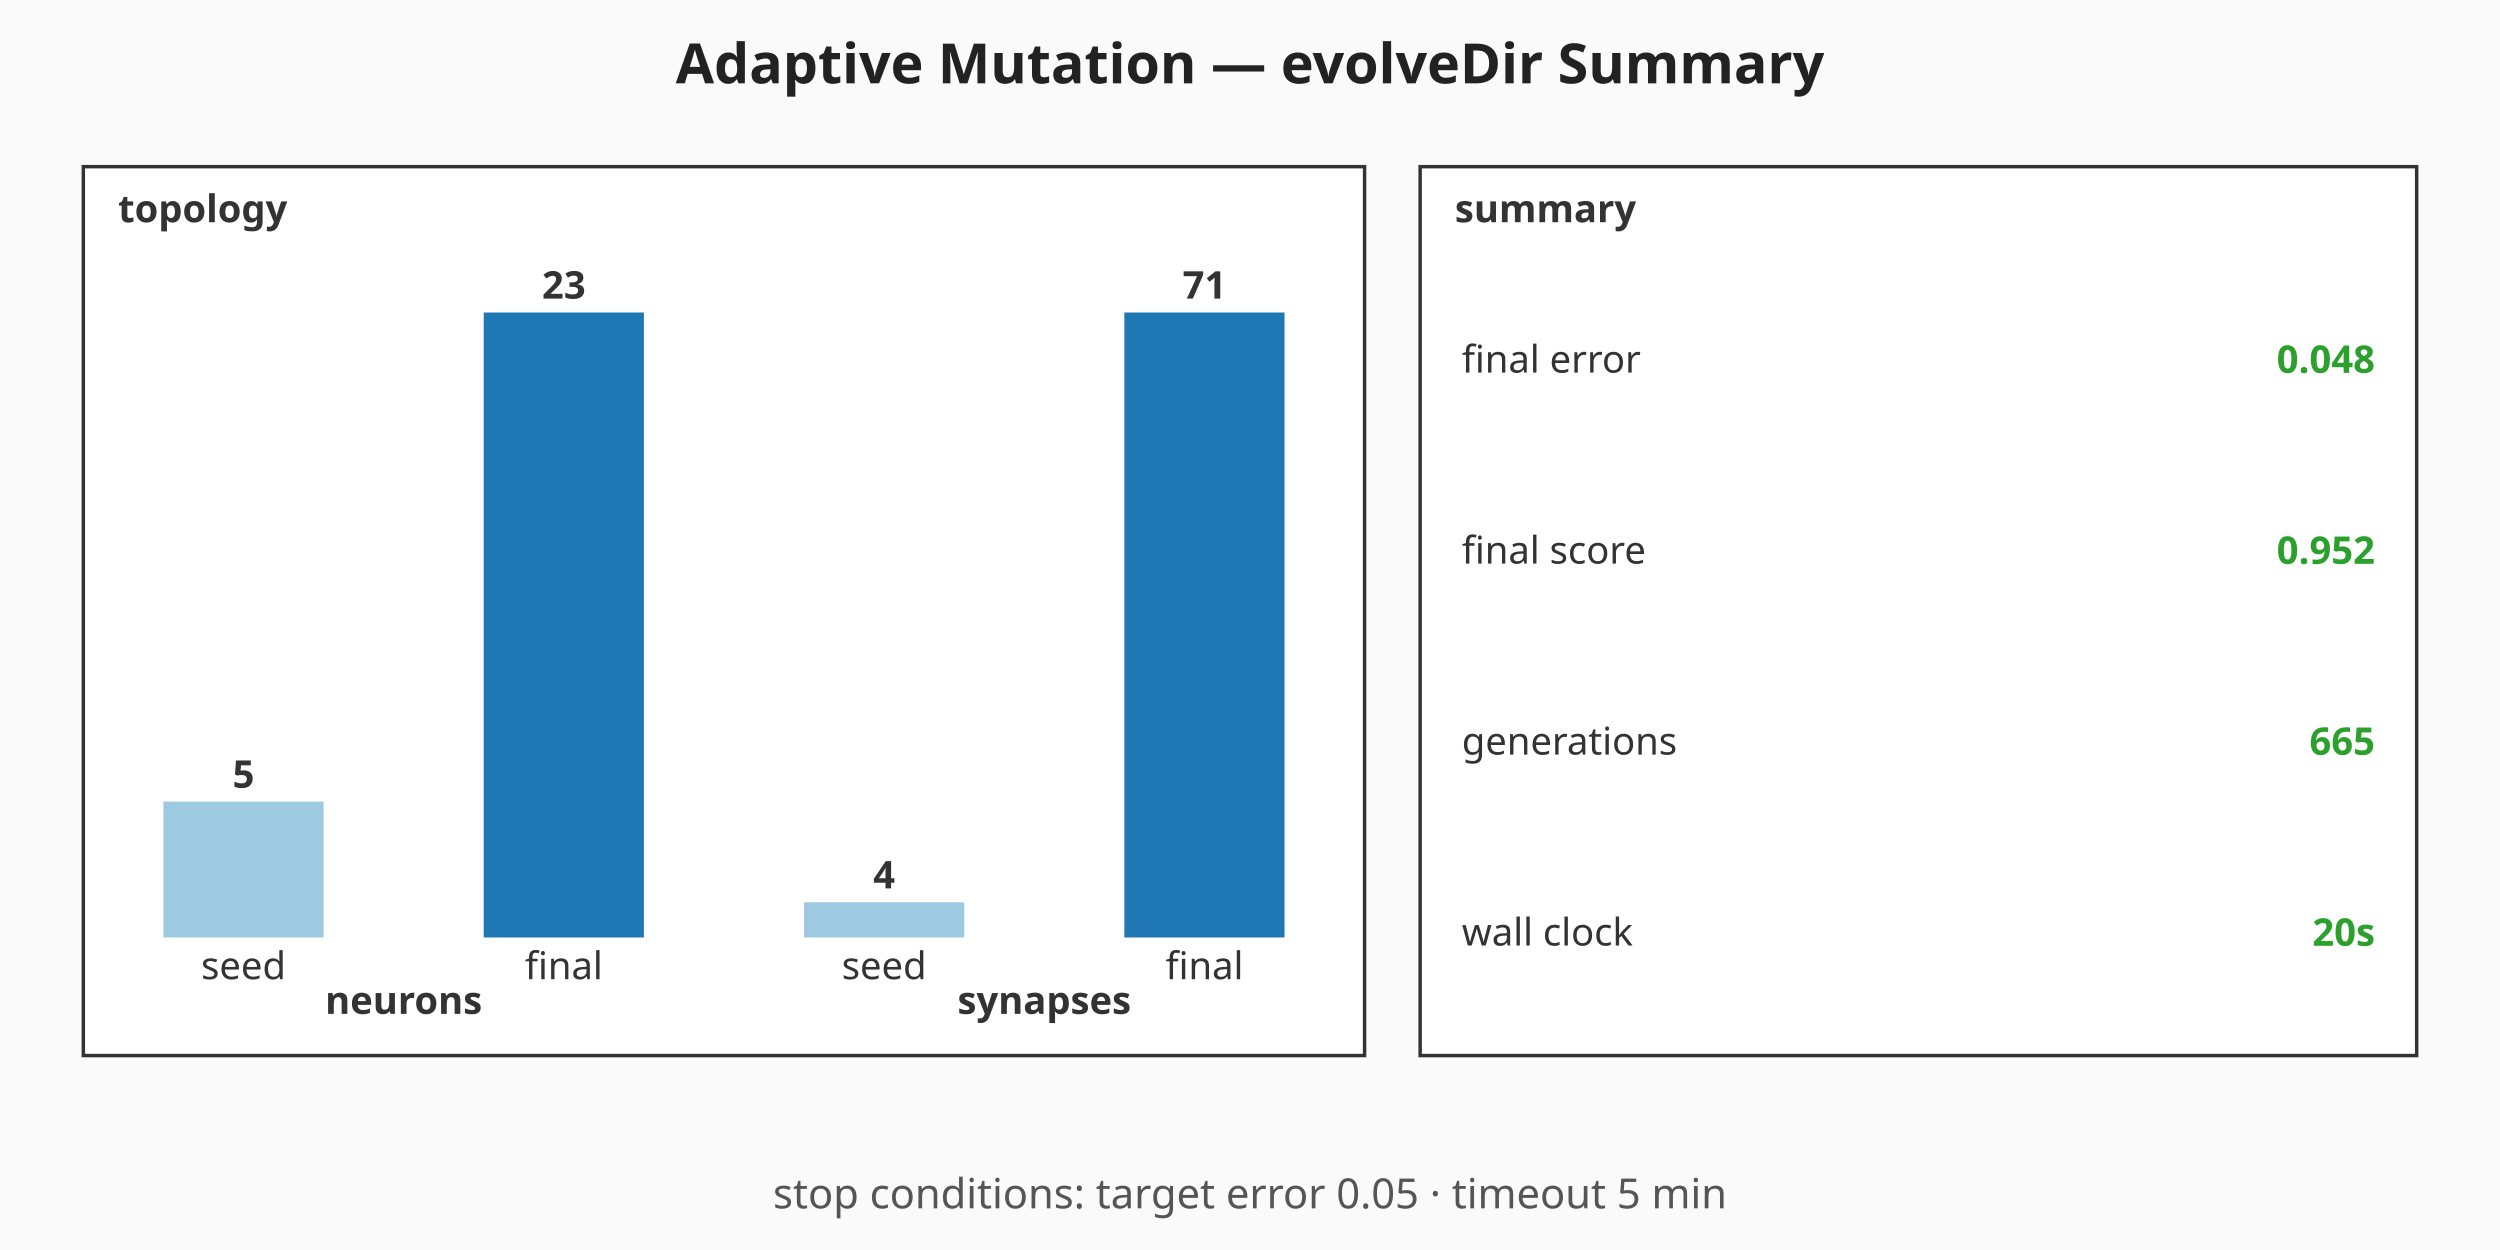
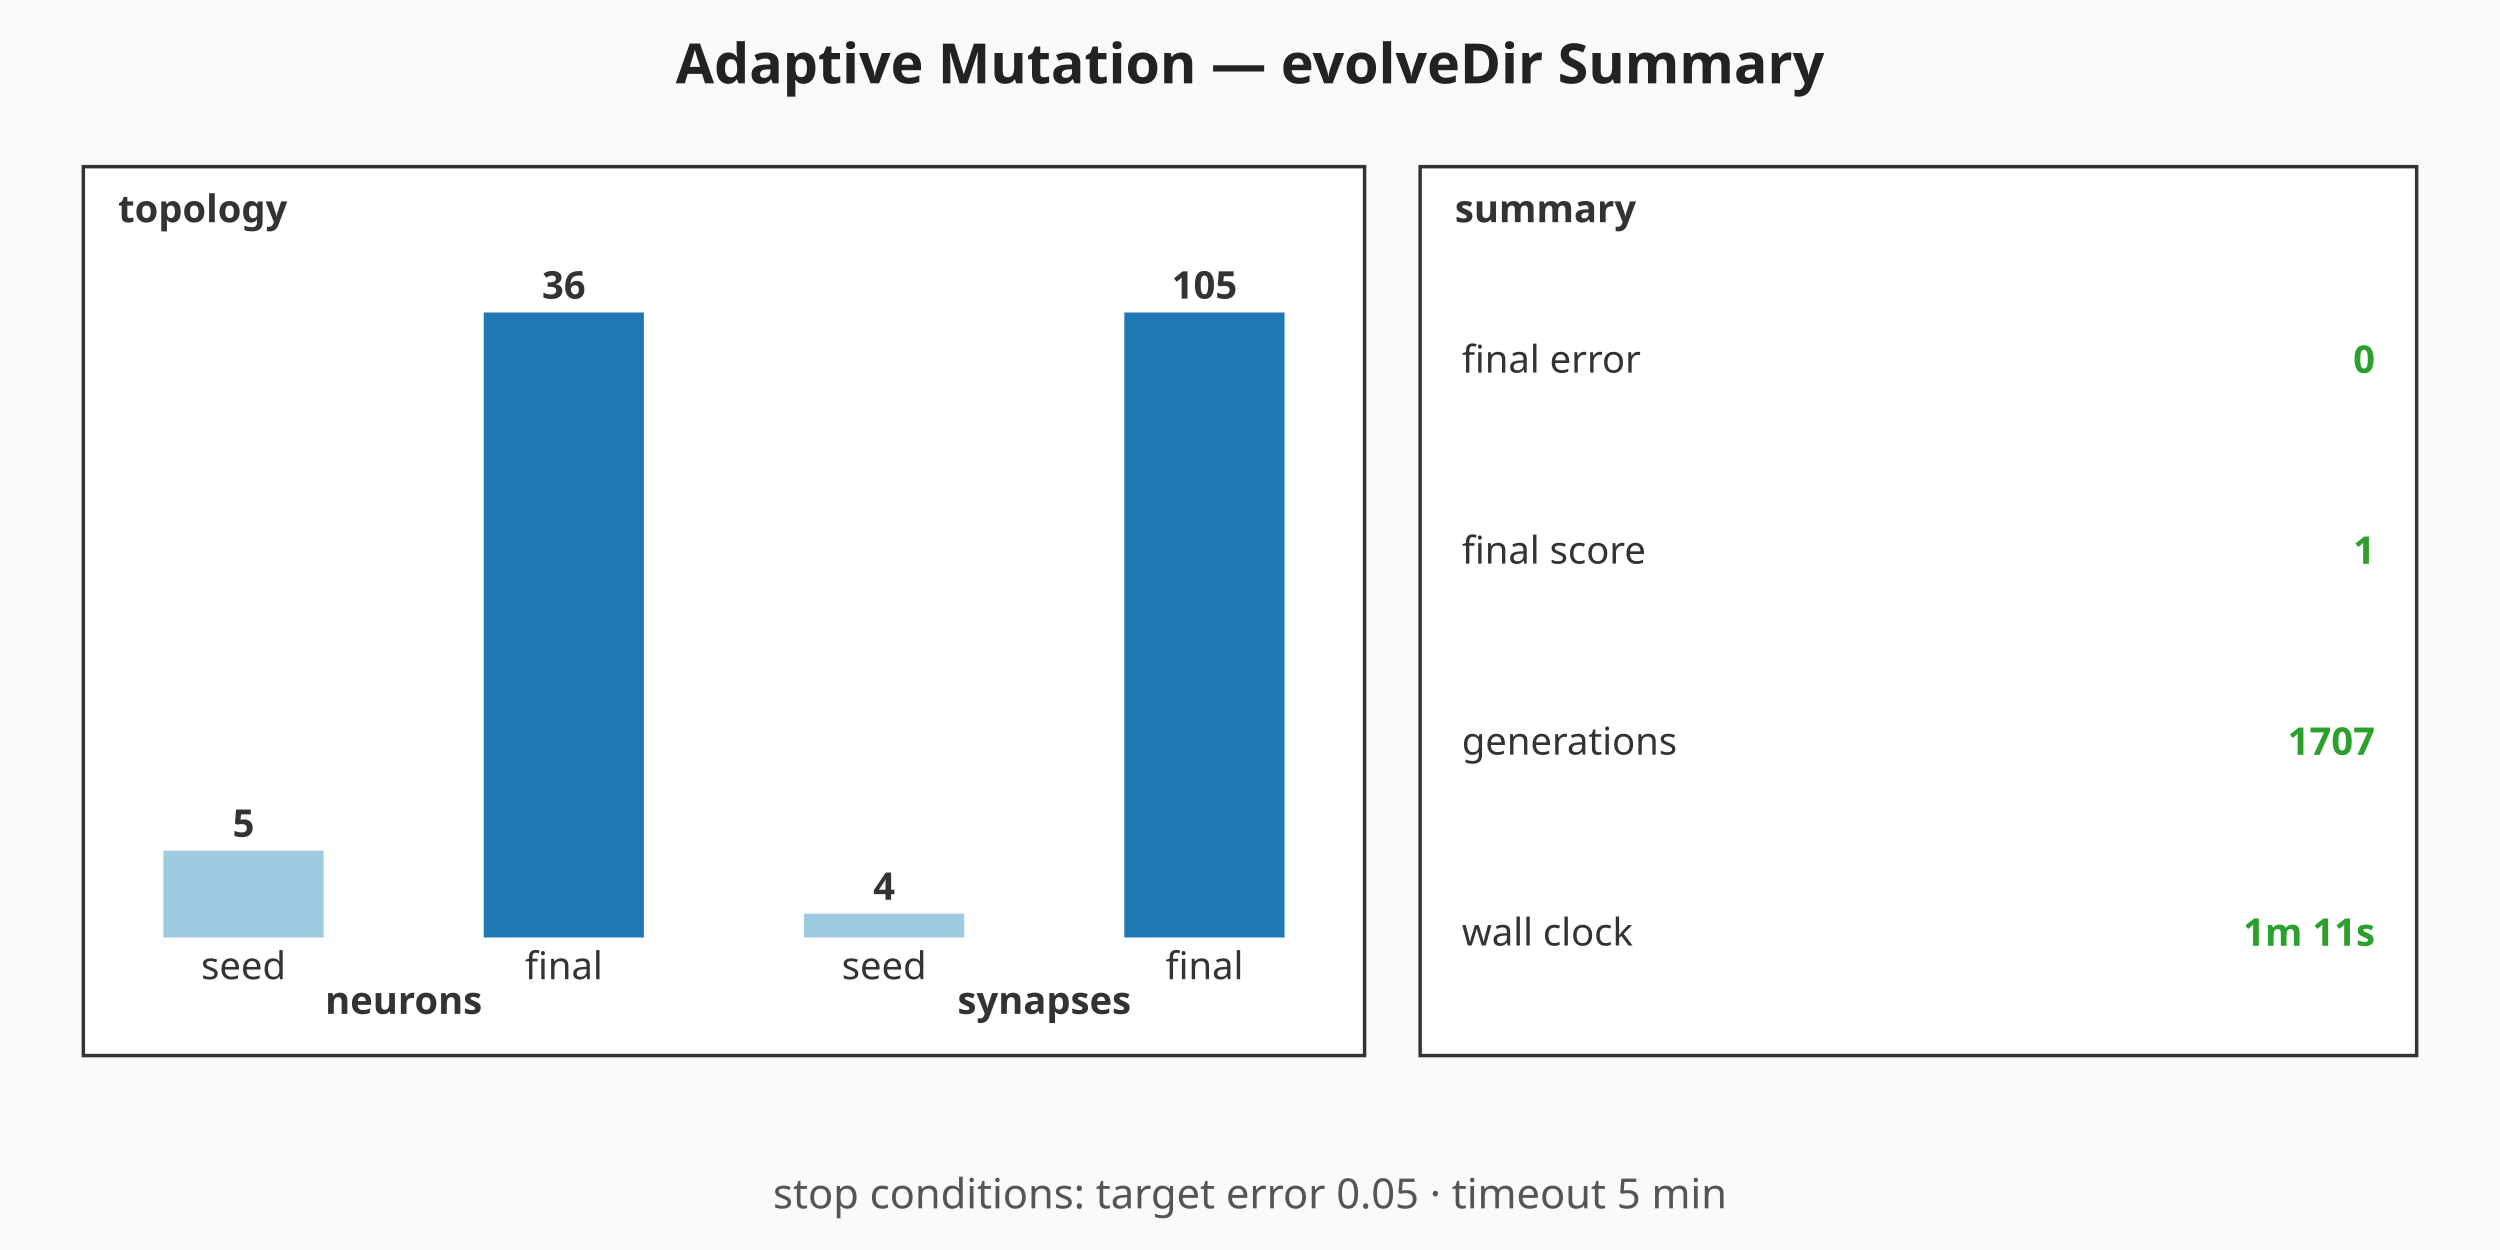
<svg xmlns="http://www.w3.org/2000/svg" viewBox="0 0 720 360" width="720" height="360" role="img" aria-label="Adaptive Mutation — evolveDir Summary summary chart">
  <rect width="720" height="360" fill="#fafafa" />
  <text x="360" y="24" text-anchor="middle" font-family="sans-serif" font-size="16" font-weight="bold" fill="#222">Adaptive Mutation — evolveDir Summary</text>
  <g class="topology" font-family="sans-serif" font-size="11" fill="#333">
    <rect x="24" y="48" width="369" height="256" fill="#ffffff" stroke="#333" stroke-width="1" />
    <text x="34" y="64" font-weight="bold">topology</text>
-     <rect class="topo-bar topo-bar-seed-neurons" x="47.06" y="230.87" width="46.13" height="39.13" fill="#9ecae1" />
-     <text x="70.13" y="226.87" text-anchor="middle" font-weight="bold">5</text>
+     <rect class="topo-bar topo-bar-seed-neurons" x="47.06" y="245" width="46.13" height="25" fill="#9ecae1" />
+     <text x="70.13" y="241" text-anchor="middle" font-weight="bold">5</text>
    <text x="70.13" y="282" text-anchor="middle">seed</text>
    <rect class="topo-bar topo-bar-final-neurons" x="139.31" y="90" width="46.13" height="180" fill="#1f77b4" />
-     <text x="162.38" y="86" text-anchor="middle" font-weight="bold">23</text>
+     <text x="162.38" y="86" text-anchor="middle" font-weight="bold">36</text>
    <text x="162.38" y="282" text-anchor="middle">final</text>
    <text x="116.25" y="292" text-anchor="middle" font-weight="bold">neurons</text>
-     <rect class="topo-bar topo-bar-seed-synapses" x="231.56" y="259.86" width="46.13" height="10.14" fill="#9ecae1" />
-     <text x="254.63" y="255.86" text-anchor="middle" font-weight="bold">4</text>
+     <rect class="topo-bar topo-bar-seed-synapses" x="231.56" y="263.14" width="46.13" height="6.86" fill="#9ecae1" />
+     <text x="254.63" y="259.14" text-anchor="middle" font-weight="bold">4</text>
    <text x="254.63" y="282" text-anchor="middle">seed</text>
    <rect class="topo-bar topo-bar-final-synapses" x="323.81" y="90" width="46.13" height="180" fill="#1f77b4" />
-     <text x="346.88" y="86" text-anchor="middle" font-weight="bold">71</text>
+     <text x="346.88" y="86" text-anchor="middle" font-weight="bold">105</text>
    <text x="346.88" y="282" text-anchor="middle">final</text>
    <text x="300.75" y="292" text-anchor="middle" font-weight="bold">synapses</text>
  </g>
  <g class="callouts" font-family="sans-serif" font-size="11" fill="#333">
    <rect x="409" y="48" width="287" height="256" fill="#ffffff" stroke="#333" stroke-width="1" />
    <text x="419" y="64" font-weight="bold">summary</text>
    <text class="callout-label" x="421" y="103.5" dominant-baseline="middle">final error</text>
-     <text class="callout-value" x="684" y="103.5" text-anchor="end" dominant-baseline="middle" font-weight="bold" fill="#2ca02c">0.048</text>
+     <text class="callout-value" x="684" y="103.5" text-anchor="end" dominant-baseline="middle" font-weight="bold" fill="#2ca02c">0</text>
    <text class="callout-label" x="421" y="158.5" dominant-baseline="middle">final score</text>
-     <text class="callout-value" x="684" y="158.5" text-anchor="end" dominant-baseline="middle" font-weight="bold" fill="#2ca02c">0.952</text>
+     <text class="callout-value" x="684" y="158.5" text-anchor="end" dominant-baseline="middle" font-weight="bold" fill="#2ca02c">1</text>
    <text class="callout-label" x="421" y="213.5" dominant-baseline="middle">generations</text>
-     <text class="callout-value" x="684" y="213.5" text-anchor="end" dominant-baseline="middle" font-weight="bold" fill="#2ca02c">665</text>
+     <text class="callout-value" x="684" y="213.5" text-anchor="end" dominant-baseline="middle" font-weight="bold" fill="#2ca02c">1707</text>
    <text class="callout-label" x="421" y="268.5" dominant-baseline="middle">wall clock</text>
-     <text class="callout-value" x="684" y="268.5" text-anchor="end" dominant-baseline="middle" font-weight="bold" fill="#2ca02c">20s</text>
+     <text class="callout-value" x="684" y="268.5" text-anchor="end" dominant-baseline="middle" font-weight="bold" fill="#2ca02c">1m 11s</text>
  </g>
  <g class="caption" font-family="sans-serif" font-size="12" fill="#555">
    <text x="360" y="348" text-anchor="middle">stop conditions: target error 0.05 · timeout 5 min</text>
  </g>
</svg>
